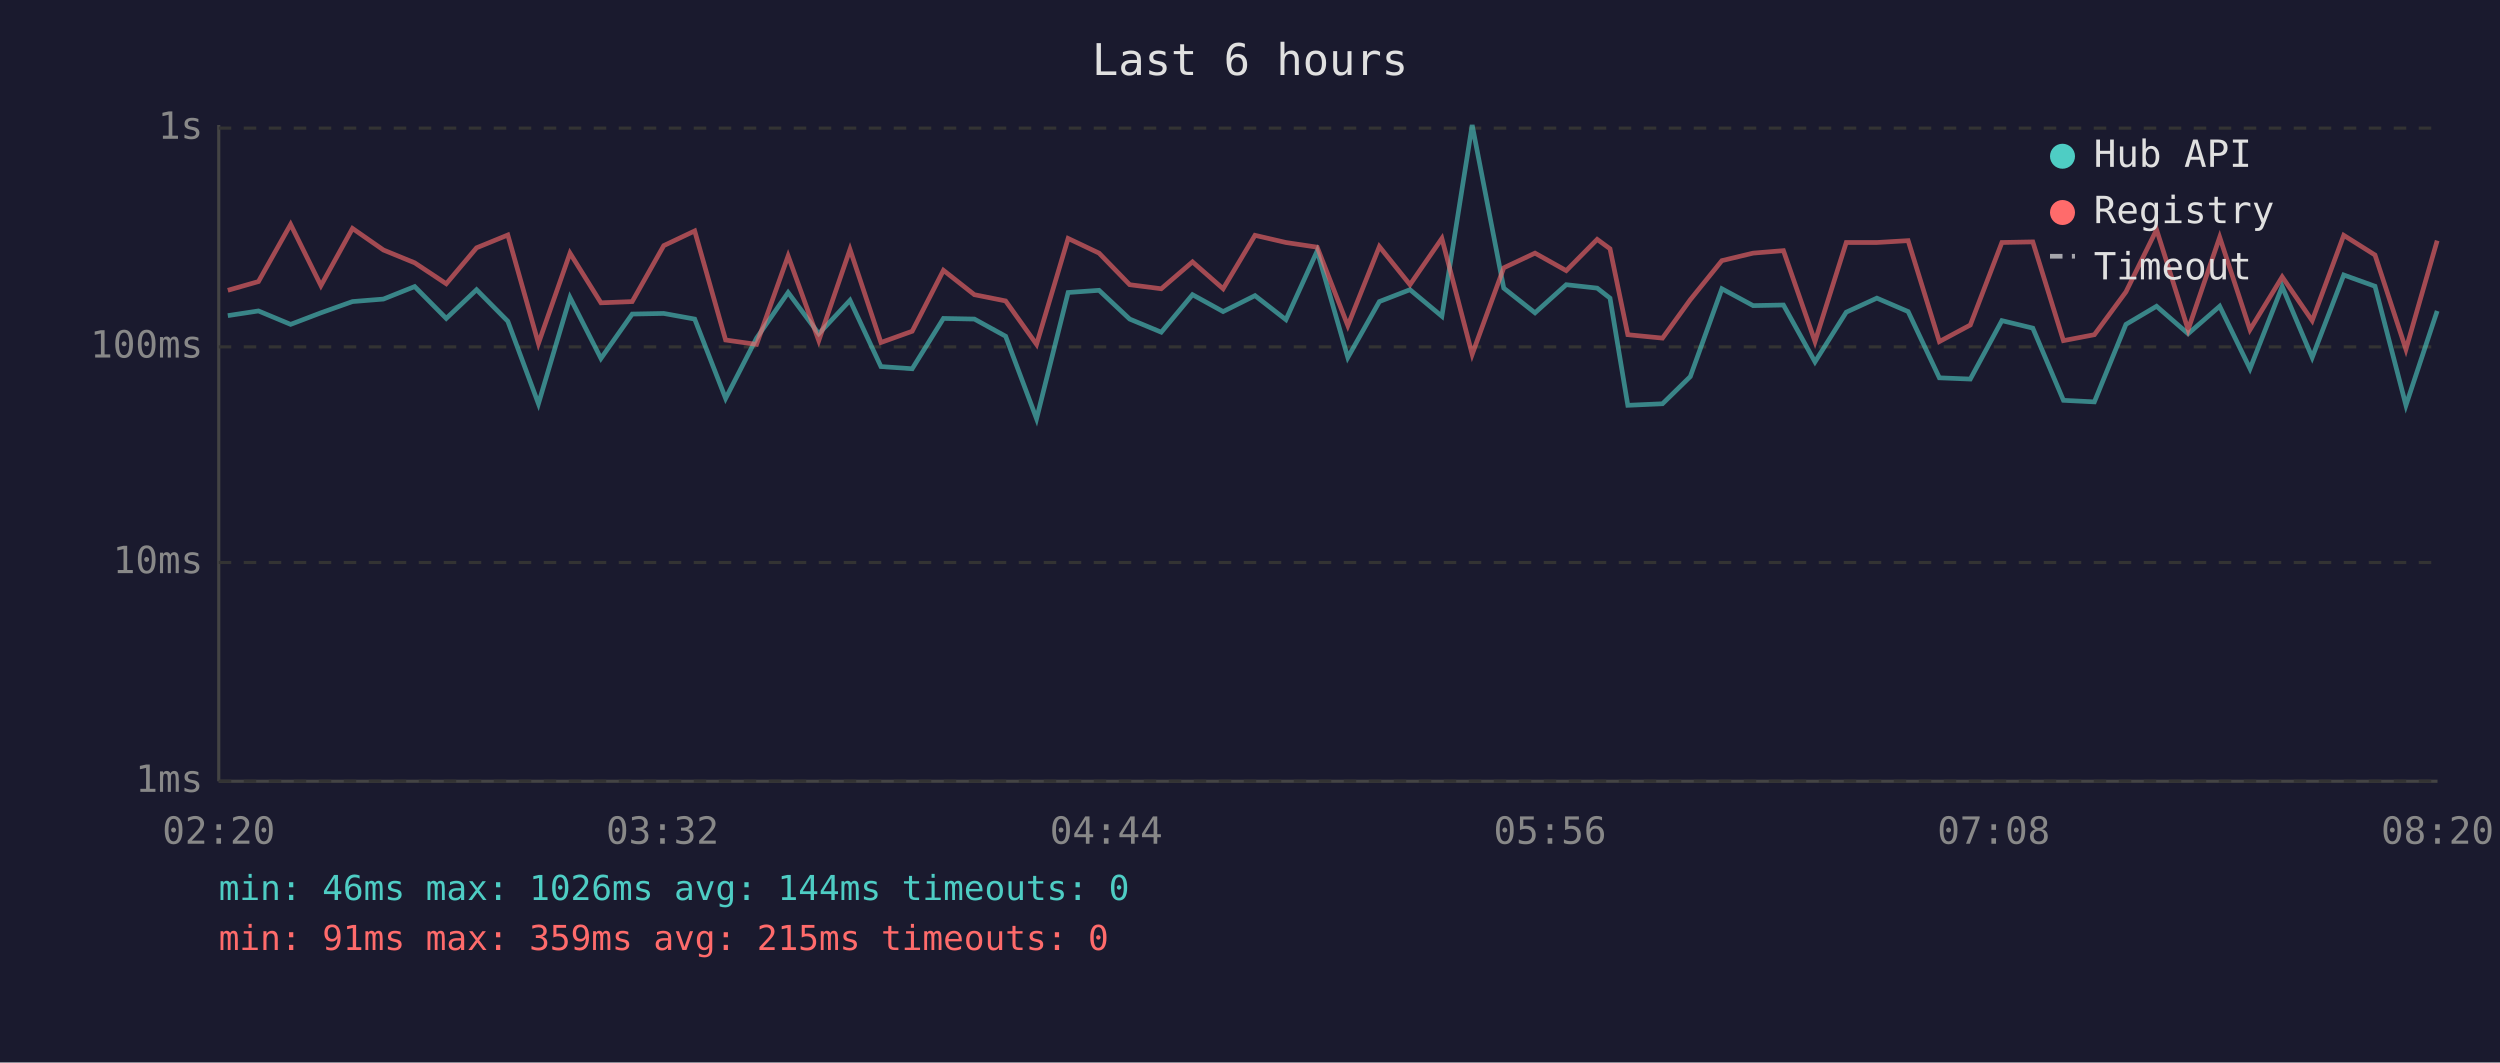
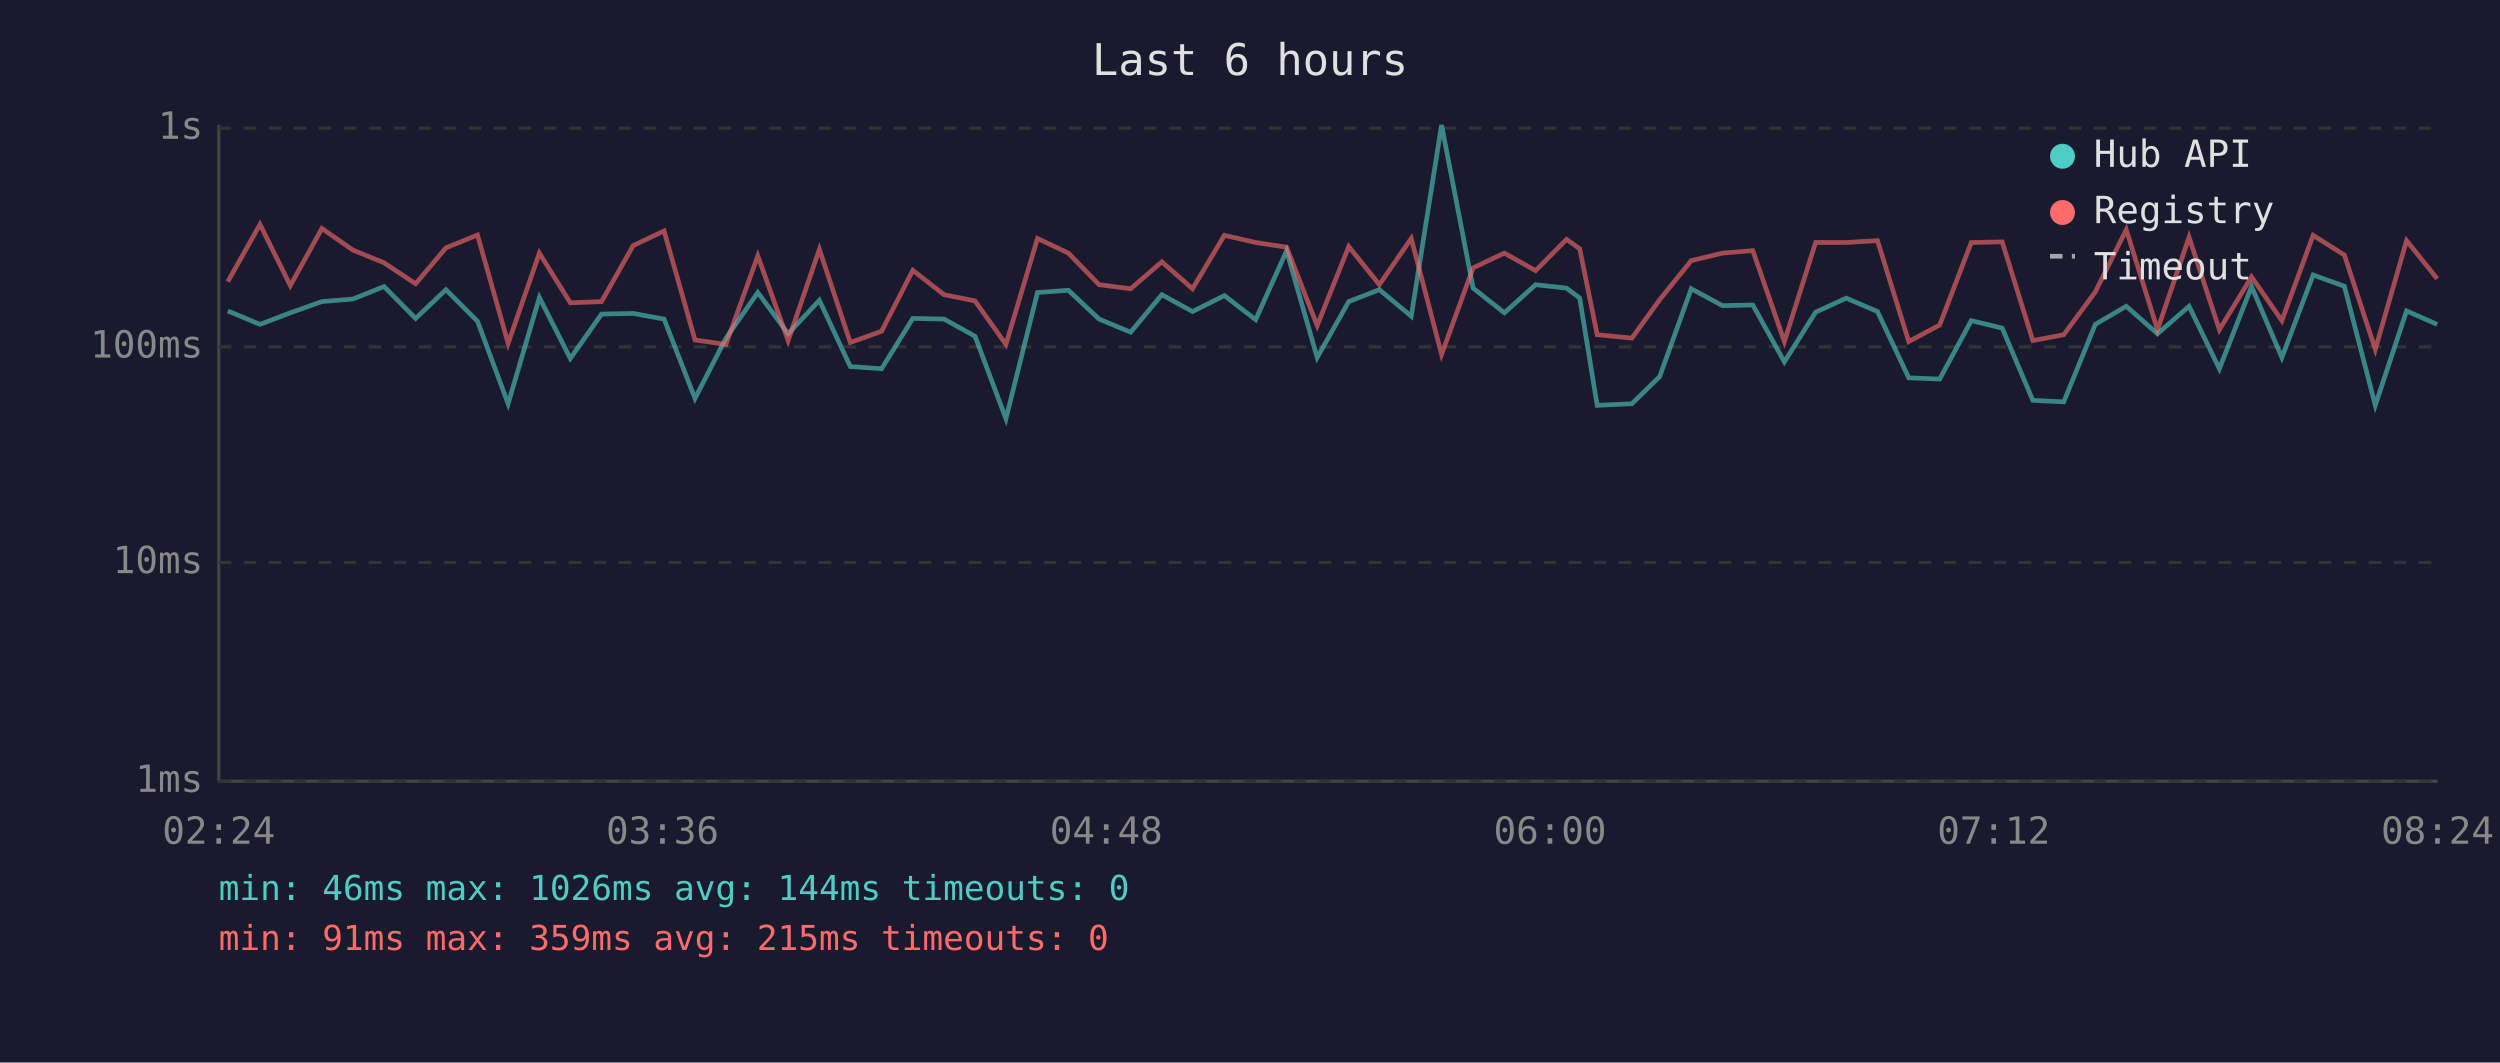
<svg xmlns="http://www.w3.org/2000/svg" viewBox="0 0 800 340" font-family="monospace" font-size="12">
  <rect width="800" height="340" fill="#1a1a2e" />
  <text x="400" y="24" fill="#e0e0e0" font-size="14" text-anchor="middle">Last 6 hours</text>
  <line x1="70" y1="40" x2="70" y2="250" stroke="#444" stroke-width="1" />
  <line x1="70" y1="250" x2="780" y2="250" stroke="#444" stroke-width="1" />
  <line x1="70" y1="250" x2="780" y2="250" stroke="#333" stroke-width="1" stroke-dasharray="4" />
  <text x="65" y="250" fill="#888" text-anchor="end" dominant-baseline="middle">1ms</text>
  <line x1="70" y1="180" x2="780" y2="180" stroke="#333" stroke-width="1" stroke-dasharray="4" />
  <text x="65" y="180" fill="#888" text-anchor="end" dominant-baseline="middle">10ms</text>
  <line x1="70" y1="111" x2="780" y2="111" stroke="#333" stroke-width="1" stroke-dasharray="4" />
  <text x="65" y="111" fill="#888" text-anchor="end" dominant-baseline="middle">100ms</text>
  <line x1="70" y1="41" x2="780" y2="41" stroke="#333" stroke-width="1" stroke-dasharray="4" />
  <text x="65" y="41" fill="#888" text-anchor="end" dominant-baseline="middle">1s</text>
-   <text x="70" y="270" fill="#888" text-anchor="middle">02:20</text>
-   <text x="212" y="270" fill="#888" text-anchor="middle">03:32</text>
-   <text x="354" y="270" fill="#888" text-anchor="middle">04:44</text>
-   <text x="496" y="270" fill="#888" text-anchor="middle">05:56</text>
-   <text x="638" y="270" fill="#888" text-anchor="middle">07:08</text>
-   <text x="780" y="270" fill="#888" text-anchor="middle">08:20</text>
-   <polyline points="72.9,101.0 82.7,99.5 93.0,103.8 102.7,100.1 112.8,96.5 122.7,95.7 132.7,91.7 142.8,101.9 152.5,92.7 162.5,102.8 172.3,129.2 182.4,95.2 192.3,114.7 202.3,100.5 212.4,100.3 222.3,102.1 232.2,127.5 242.1,108.2 252.2,93.6 262.0,106.8 272.0,96.1 281.9,117.3 291.9,118.0 301.9,101.9 311.8,102.1 321.8,107.6 331.7,134.0 341.8,93.6 351.7,92.9 361.5,102.1 371.6,106.3 381.6,94.3 391.4,99.7 401.6,94.6 411.5,102.3 421.5,80.3 431.3,114.4 441.4,96.5 451.2,92.7 461.4,101.2 471.1,40.0 481.2,92.2 491.2,100.1 501.2,91.1 511.1,92.2 515.2,95.4 520.9,129.7 532.0,129.2 540.9,120.5 551.0,92.4 561.0,97.8 570.7,97.6 580.8,115.8 590.8,99.9 600.6,95.4 610.6,99.7 620.6,120.9 630.5,121.3 640.6,102.6 650.5,105.0 660.3,128.1 670.2,128.6 680.3,103.8 690.1,98.0 700.2,106.8 710.3,98.0 720.0,118.0 730.3,91.7 739.9,114.4 750.0,88.0 760.0,91.6 769.9,129.7 779.9,99.5" fill="none" stroke="#4ecdc4" stroke-width="1.5" opacity="0.6" />
-   <polyline points="72.9,92.9 82.7,90.1 93.0,71.8 102.7,91.4 112.8,73.1 122.7,80.0 132.7,84.1 142.8,90.8 152.5,79.3 162.5,75.2 172.3,109.9 182.4,81.0 192.3,96.9 202.3,96.5 212.4,78.6 222.3,73.9 232.2,108.8 242.1,110.2 252.2,81.9 262.0,109.0 272.0,79.8 281.9,109.6 291.9,106.0 301.9,86.5 311.8,94.3 321.8,96.3 331.7,110.2 341.8,76.3 351.7,81.0 361.5,91.1 371.6,92.4 381.6,83.8 391.4,92.4 401.6,75.3 411.5,77.6 421.5,79.1 431.3,104.2 441.4,78.9 451.2,91.1 461.4,76.3 471.1,113.4 481.2,85.7 491.2,81.0 501.2,86.6 511.1,76.6 515.2,79.6 520.9,107.1 532.0,108.2 540.9,95.9 551.0,83.4 561.0,81.0 570.7,80.2 580.8,109.3 590.8,77.6 600.6,77.6 610.6,77.0 620.6,109.3 630.5,104.0 640.6,77.6 650.5,77.4 660.3,109.0 670.2,107.1 680.3,93.4 690.1,73.5 700.2,105.5 710.3,75.9 720.0,105.5 730.3,88.6 739.9,102.6 750.0,75.3 760.0,81.6 769.9,111.8 779.9,77.0" fill="none" stroke="#ff6b6b" stroke-width="1.5" opacity="0.6" />
+   <text x="70" y="270" fill="#888" text-anchor="middle">02:24</text>
+   <text x="212" y="270" fill="#888" text-anchor="middle">03:36</text>
+   <text x="354" y="270" fill="#888" text-anchor="middle">04:48</text>
+   <text x="496" y="270" fill="#888" text-anchor="middle">06:00</text>
+   <text x="638" y="270" fill="#888" text-anchor="middle">07:12</text>
+   <text x="780" y="270" fill="#888" text-anchor="middle">08:24</text>
+   <polyline points="72.9,99.5 83.2,103.8 92.9,100.1 103.0,96.5 112.9,95.7 122.9,91.7 133.0,101.9 142.7,92.7 152.8,102.8 162.6,129.2 172.6,95.2 182.5,114.7 192.5,100.5 202.6,100.3 212.5,102.1 222.4,127.5 232.3,108.2 242.5,93.6 252.2,106.8 262.2,96.1 272.1,117.3 282.1,118.0 292.1,101.9 302.1,102.1 312.0,107.6 321.9,134.0 332.0,93.6 341.9,92.9 351.7,102.1 361.8,106.3 371.8,94.3 381.6,99.7 391.8,94.6 401.8,102.3 411.7,80.3 421.5,114.4 431.6,96.5 441.4,92.7 451.6,101.2 461.3,40.0 471.4,92.2 481.4,100.1 491.4,91.1 501.3,92.2 505.5,95.4 511.1,129.7 522.2,129.2 531.1,120.5 541.2,92.4 551.2,97.8 560.9,97.6 571.0,115.8 581.0,99.9 590.8,95.4 600.8,99.7 610.8,120.9 620.7,121.3 630.8,102.6 640.7,105.0 650.5,128.1 660.4,128.6 670.5,103.8 680.4,98.0 690.4,106.8 700.5,98.0 710.2,118.0 720.5,91.7 730.2,114.4 740.2,88.0 750.2,91.6 760.1,129.7 770.1,99.5 779.9,103.8" fill="none" stroke="#4ecdc4" stroke-width="1.5" opacity="0.6" />
+   <polyline points="72.9,90.1 83.2,71.8 92.9,91.4 103.0,73.1 112.9,80.0 122.9,84.1 133.0,90.8 142.7,79.3 152.8,75.2 162.6,109.9 172.6,81.0 182.5,96.9 192.5,96.5 202.6,78.6 212.5,73.9 222.4,108.8 232.3,110.2 242.5,81.9 252.2,109.0 262.2,79.8 272.1,109.6 282.1,106.0 292.1,86.5 302.1,94.3 312.0,96.3 321.9,110.2 332.0,76.3 341.9,81.0 351.7,91.1 361.8,92.4 371.8,83.8 381.6,92.4 391.8,75.3 401.8,77.6 411.7,79.1 421.5,104.2 431.6,78.9 441.4,91.1 451.6,76.3 461.3,113.4 471.4,85.7 481.4,81.0 491.4,86.6 501.3,76.6 505.5,79.6 511.1,107.1 522.2,108.2 531.1,95.9 541.2,83.4 551.2,81.0 560.9,80.2 571.0,109.3 581.0,77.6 590.8,77.6 600.8,77.0 610.8,109.3 620.7,104.0 630.8,77.6 640.7,77.4 650.5,109.0 660.4,107.1 670.5,93.4 680.4,73.5 690.4,105.5 700.5,75.9 710.2,105.5 720.5,88.6 730.2,102.6 740.2,75.3 750.2,81.6 760.1,111.8 770.1,77.0 779.9,89.2" fill="none" stroke="#ff6b6b" stroke-width="1.5" opacity="0.6" />
  <circle cx="660" cy="50" r="4" fill="#4ecdc4" />
  <text x="670" y="50" fill="#e0e0e0" dominant-baseline="middle">Hub API</text>
  <circle cx="660" cy="68" r="4" fill="#ff6b6b" />
  <text x="670" y="68" fill="#e0e0e0" dominant-baseline="middle">Registry</text>
  <line x1="656" y1="82" x2="664" y2="82" stroke="#e0e0e0" stroke-width="1.5" stroke-dasharray="4,3" opacity="0.7" />
  <text x="670" y="86" fill="#e0e0e0" dominant-baseline="middle">Timeout</text>
  <text x="70" y="288" fill="#4ecdc4" font-size="11">min: 46ms  max: 1026ms  avg: 144ms  timeouts: 0</text>
  <text x="70" y="304" fill="#ff6b6b" font-size="11">min: 91ms  max: 359ms  avg: 215ms  timeouts: 0</text>
</svg>
